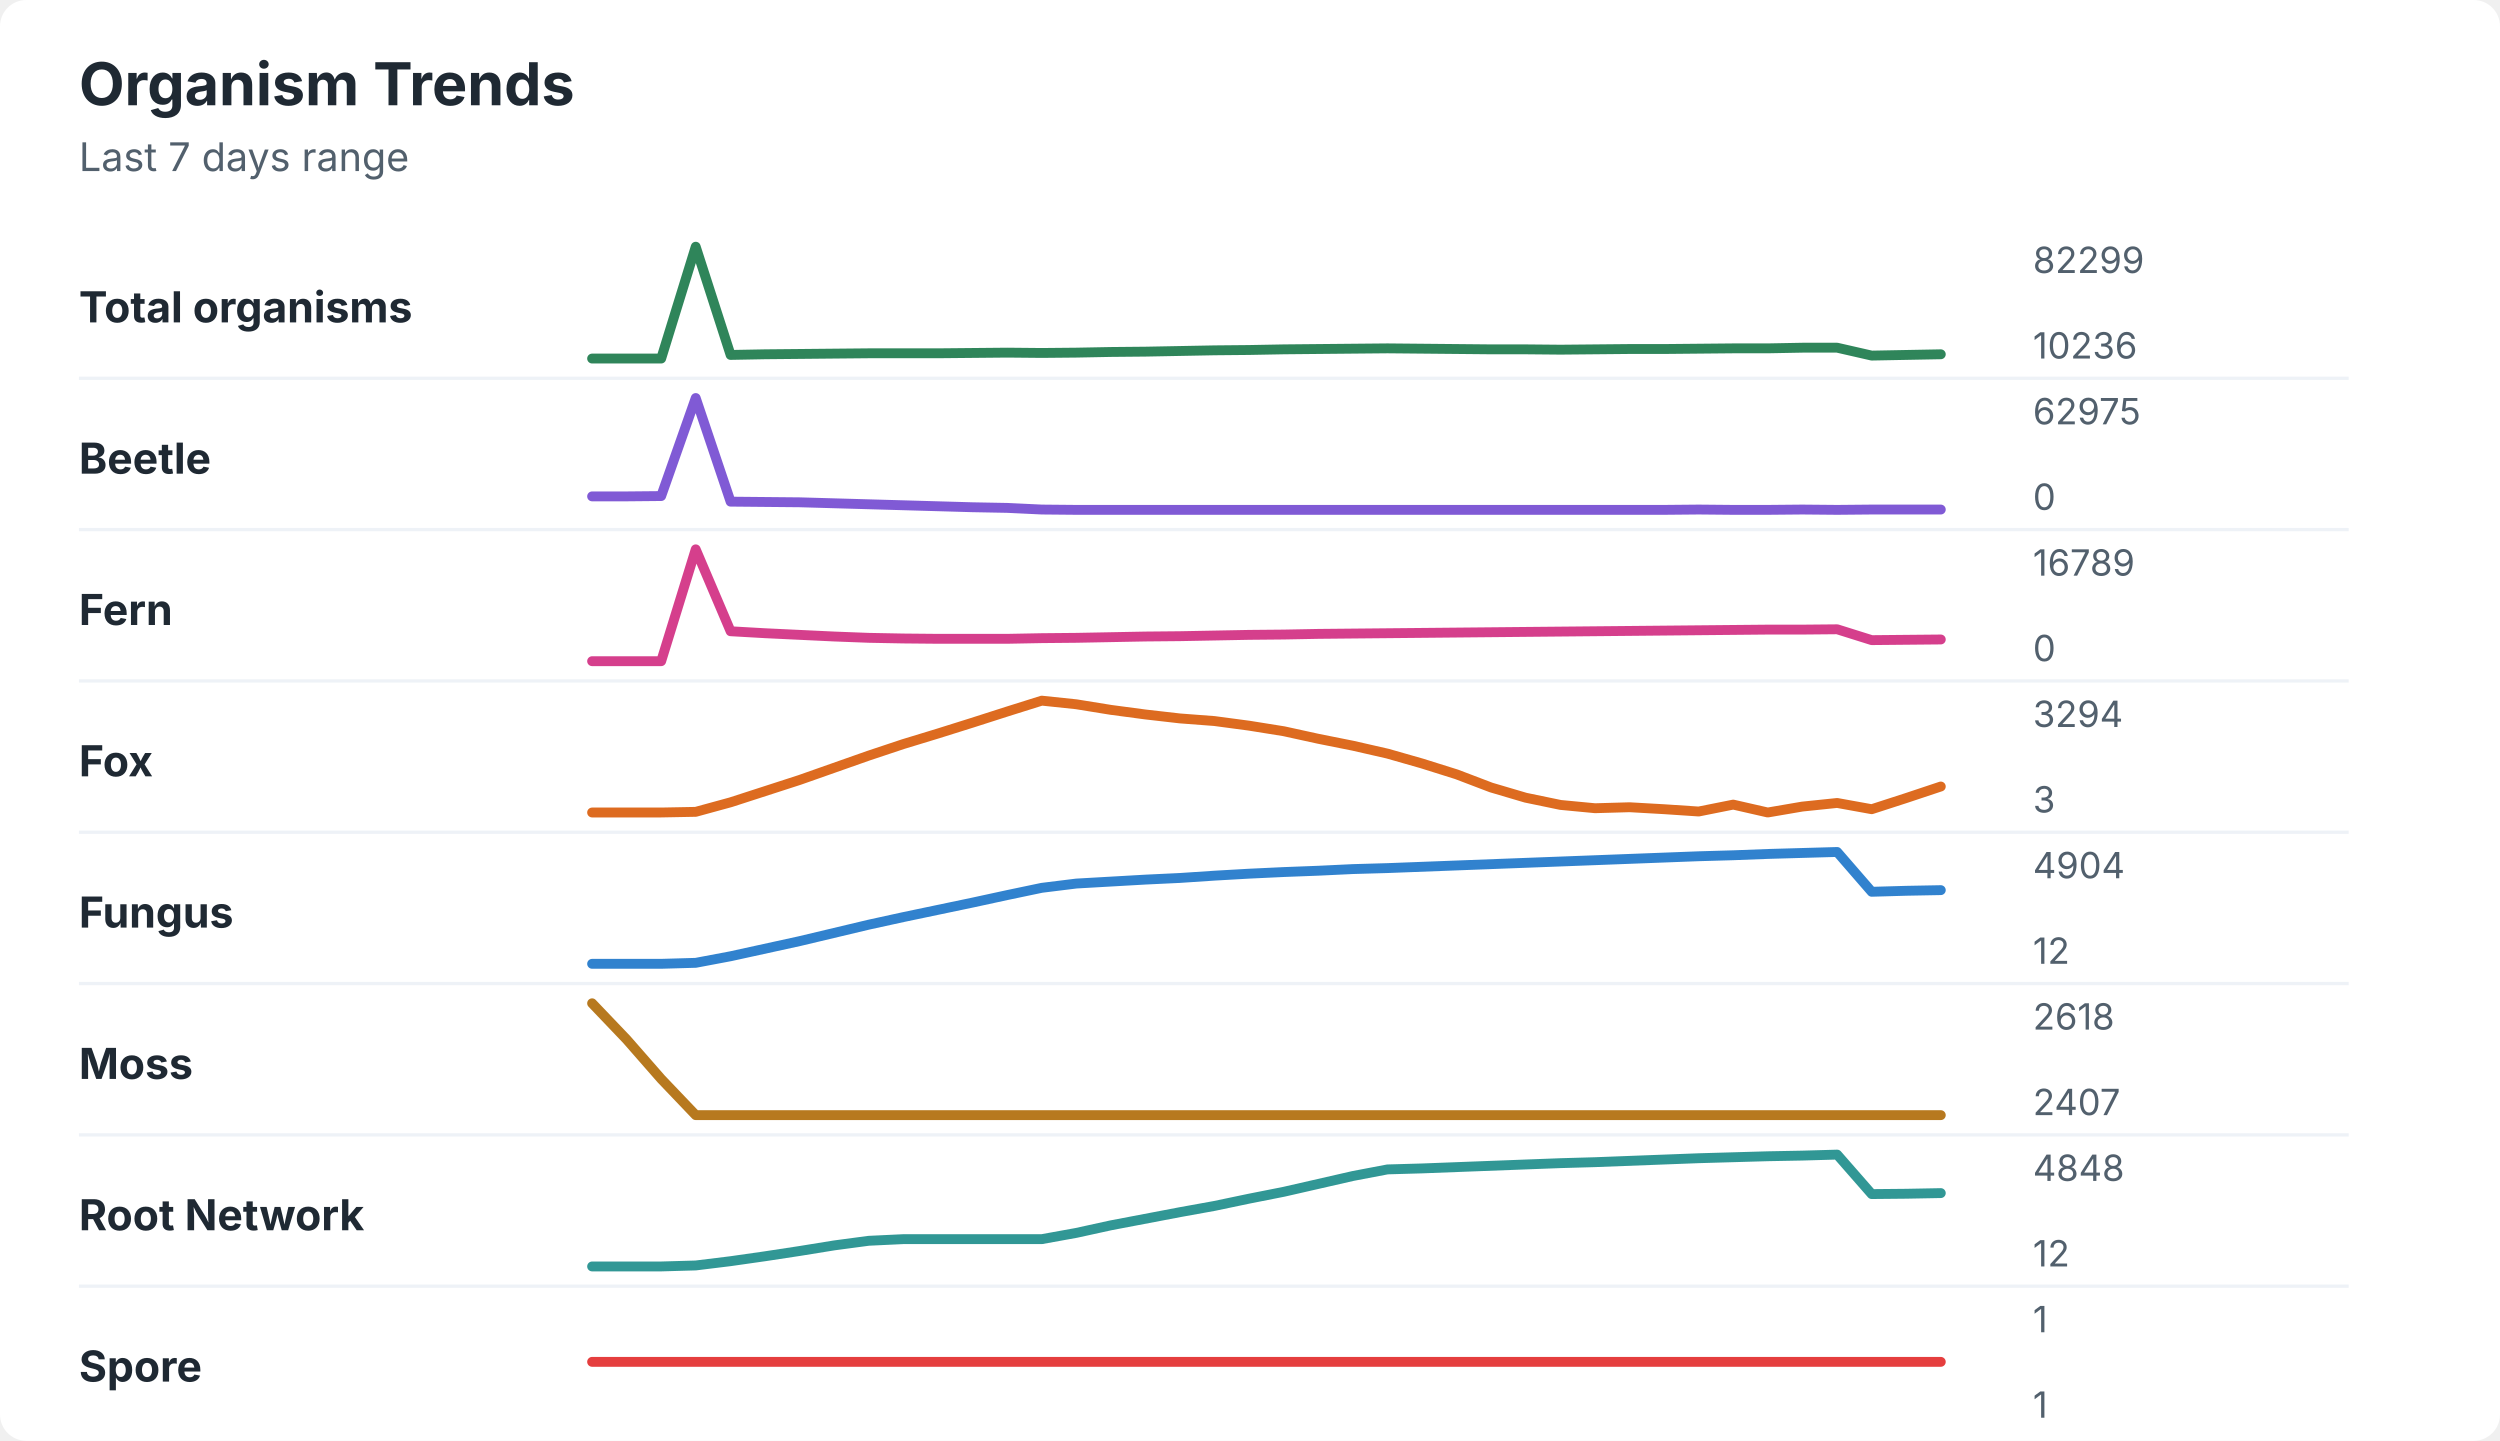
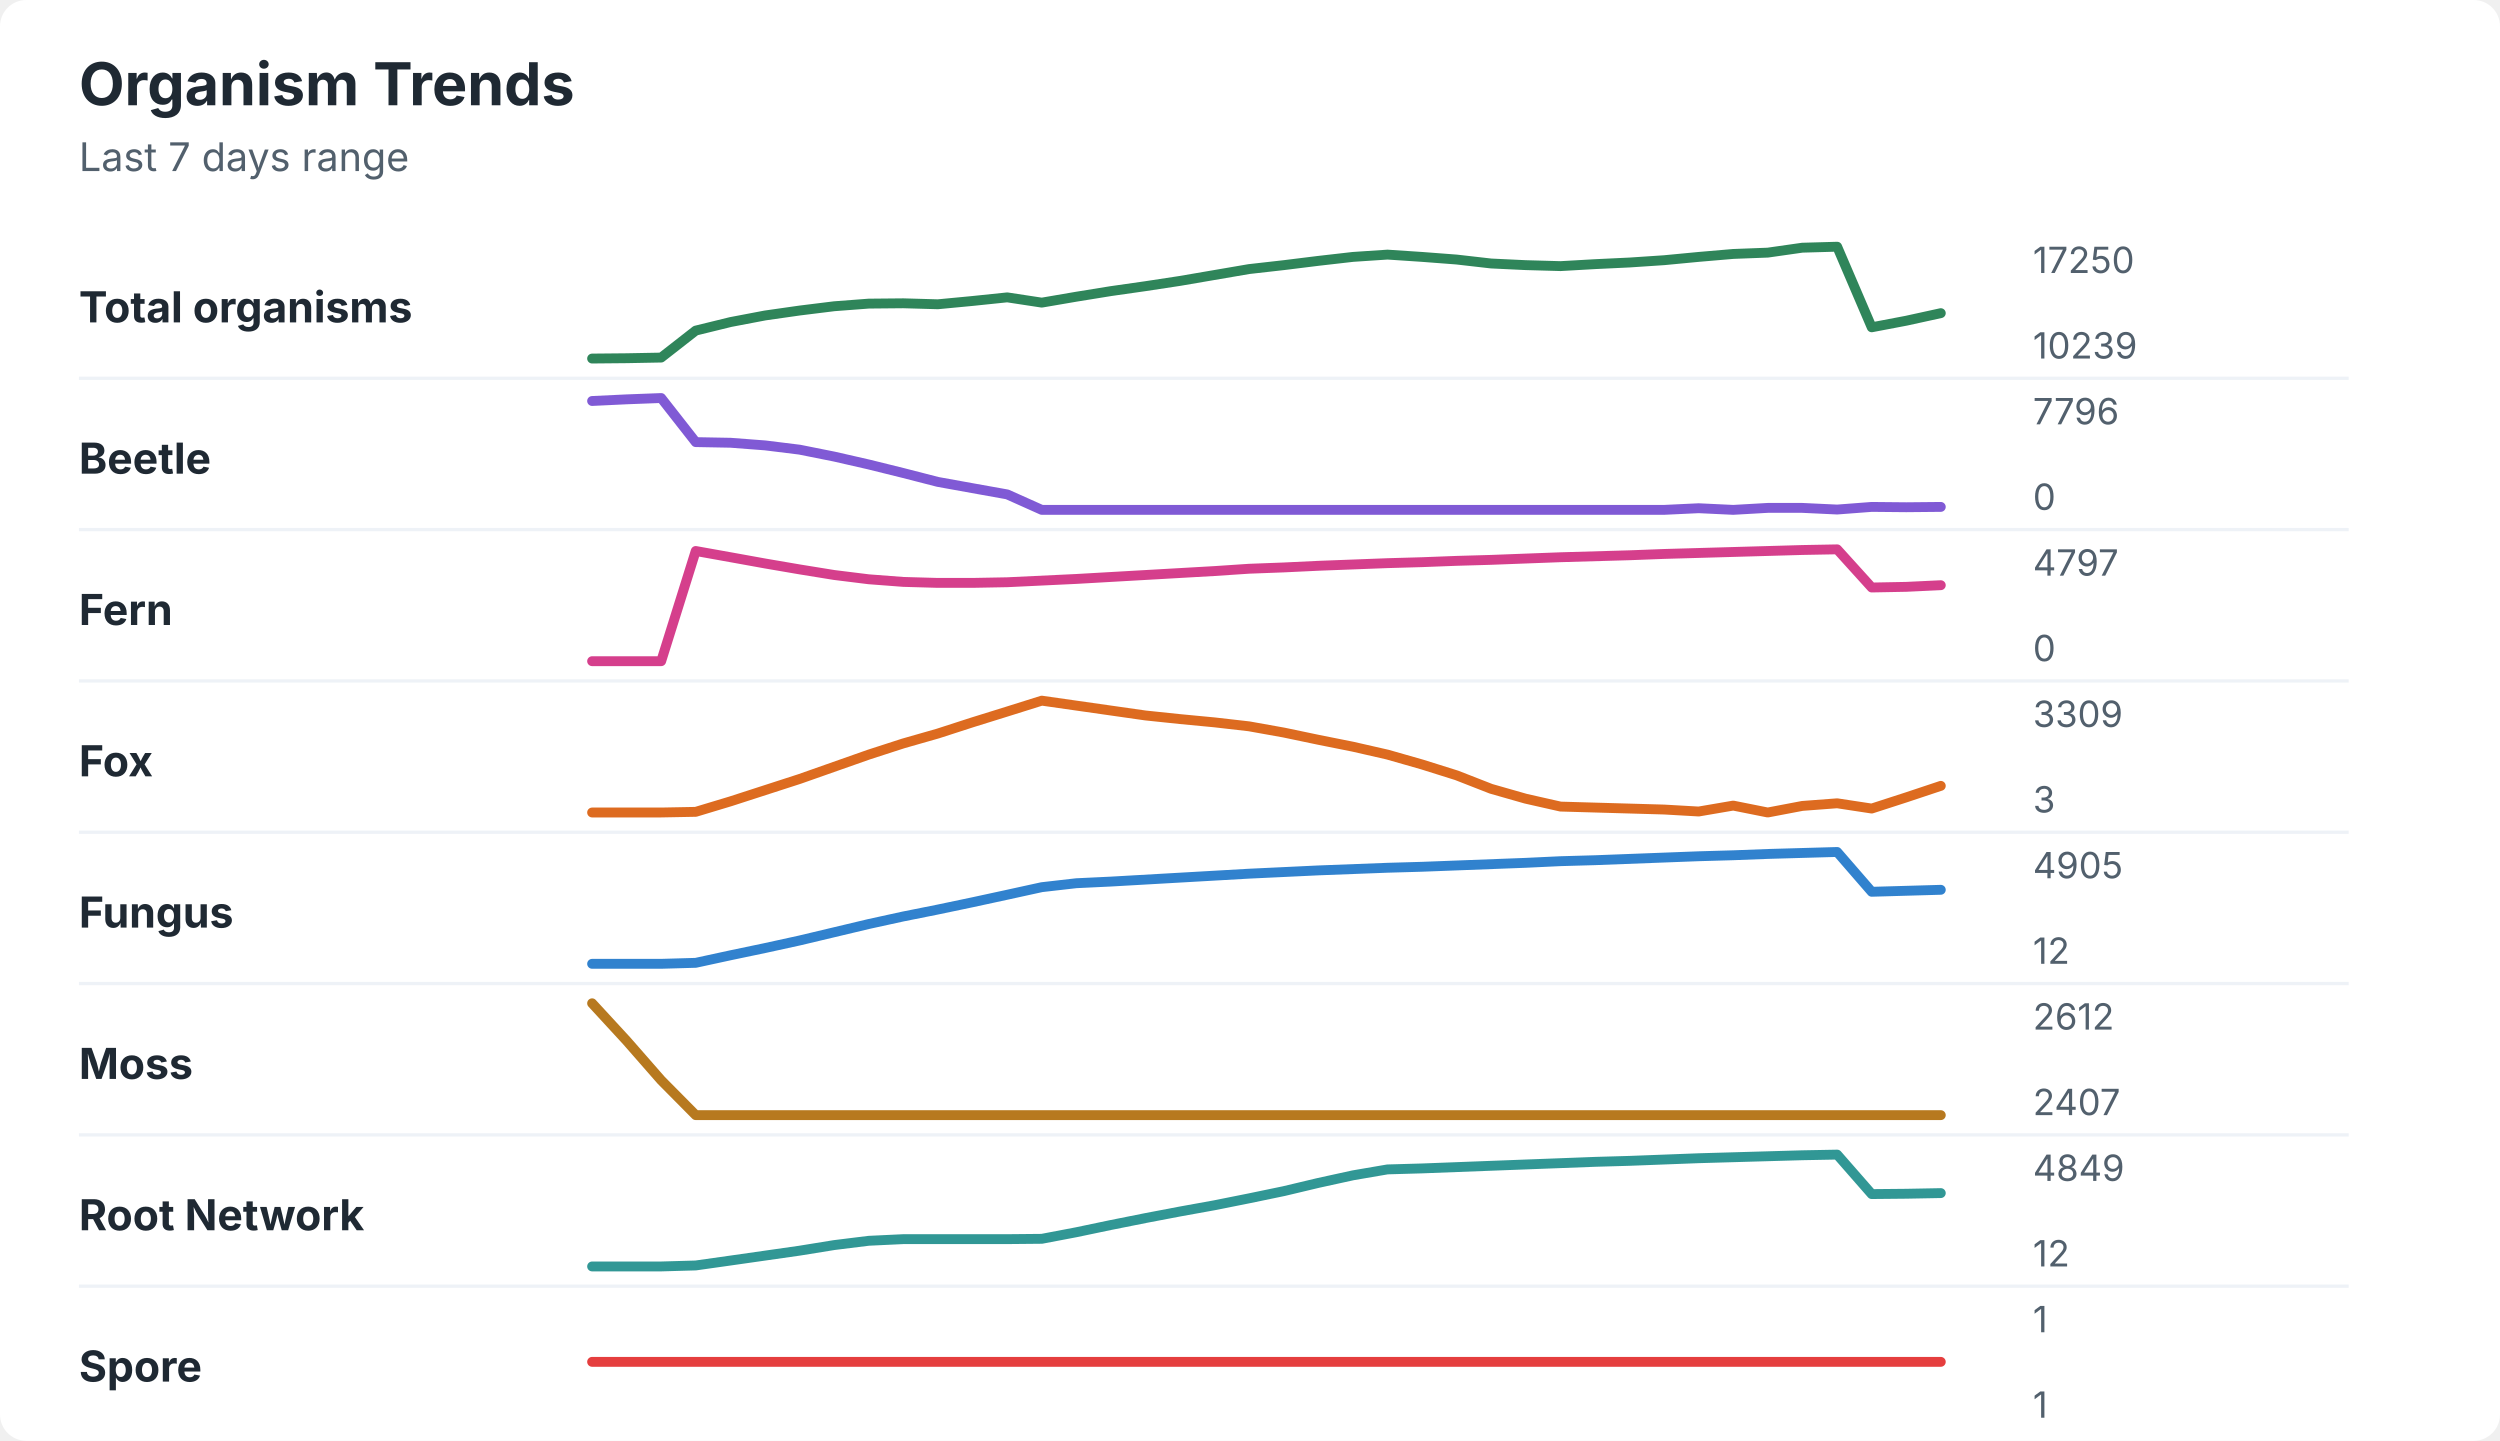
<svg xmlns="http://www.w3.org/2000/svg" width="760" height="438" viewBox="0 0 760 438" role="img" aria-labelledby="title desc">
  <rect width="760" height="438" rx="8" fill="#ffffff" />
  <style>
    text { font-family: -apple-system, BlinkMacSystemFont, "Segoe UI", sans-serif; }
    .title { font-size: 18px; font-weight: 700; fill: #1f2933; }
    .subtitle { font-size: 12px; fill: #52606d; }
    .label { font-size: 13px; font-weight: 650; fill: #1f2933; }
    .axis-value { font-size: 11px; fill: #52606d; }
    .separator { stroke: #eef2f7; stroke-width: 1; }
  </style>
  <text x="24" y="32" class="title">Organism Trends</text>
  <text x="24" y="52" class="subtitle">Last 7 days range</text>
  <text x="24" y="98" class="label">Total organisms</text>
-   <polyline points="180.0,109.0 190.5,109.0 201.0,109.0 211.5,75.0 222.1,107.9 232.6,107.7 243.1,107.6 253.6,107.5 264.1,107.4 274.6,107.4 285.1,107.4 295.6,107.3 306.2,107.2 316.7,107.3 327.2,107.2 337.7,107.0 348.2,106.9 358.7,106.7 369.2,106.5 379.7,106.4 390.3,106.2 400.8,106.1 411.3,106.0 421.8,105.9 432.3,106.0 442.8,106.1 453.3,106.2 463.8,106.2 474.4,106.3 484.9,106.2 495.4,106.1 505.9,106.1 516.4,106.0 526.9,105.9 537.4,105.9 547.9,105.7 558.5,105.7 569.0,108.1 579.5,107.9 590.0,107.7 " fill="none" stroke="#2f855a" stroke-width="3" stroke-linecap="round" stroke-linejoin="round" />
-   <text x="618" y="83" class="axis-value">82299</text>
-   <text x="618" y="109" class="axis-value">10236</text>
+   <polyline points="180.0,109.0 190.5,108.9 201.0,108.7 211.5,100.5 222.1,97.9 232.6,95.9 243.1,94.4 253.6,93.1 264.1,92.3 274.6,92.2 285.1,92.5 295.6,91.5 306.2,90.4 316.7,92.0 327.2,90.2 337.7,88.5 348.2,87.0 358.7,85.4 369.2,83.6 379.7,81.8 390.3,80.6 400.8,79.3 411.3,78.1 421.8,77.4 432.3,78.1 442.8,78.9 453.3,80.1 463.8,80.6 474.4,80.9 484.9,80.3 495.4,79.8 505.9,79.1 516.4,78.1 526.9,77.2 537.4,76.8 547.9,75.3 558.5,75.0 569.0,99.5 579.5,97.5 590.0,95.2 " fill="none" stroke="#2f855a" stroke-width="3" stroke-linecap="round" stroke-linejoin="round" />
+   <text x="618" y="83" class="axis-value">17250</text>
+   <text x="618" y="109" class="axis-value">10239</text>
  <line x1="24" y1="115.0" x2="714" y2="115.0" class="separator" />
  <text x="24" y="144" class="label">Beetle</text>
-   <polyline points="180.0,150.9 190.5,150.9 201.0,150.8 211.5,121.0 222.1,152.5 232.6,152.6 243.1,152.7 253.6,153.0 264.1,153.3 274.6,153.6 285.1,153.9 295.6,154.2 306.2,154.4 316.7,154.9 327.2,155.0 337.7,155.0 348.2,155.0 358.7,155.0 369.2,155.0 379.7,155.0 390.3,155.0 400.8,155.0 411.3,155.0 421.8,155.0 432.3,155.0 442.8,155.0 453.3,155.0 463.8,155.0 474.4,155.0 484.9,155.0 495.4,155.0 505.9,155.0 516.4,154.9 526.9,155.0 537.4,155.0 547.9,154.9 558.5,155.0 569.0,154.9 579.5,154.9 590.0,154.9 " fill="none" stroke="#805ad5" stroke-width="3" stroke-linecap="round" stroke-linejoin="round" />
-   <text x="618" y="129" class="axis-value">62975</text>
+   <polyline points="180.0,121.9 190.5,121.4 201.0,121.0 211.5,134.4 222.1,134.6 232.6,135.4 243.1,136.7 253.6,138.8 264.1,141.2 274.6,143.8 285.1,146.5 295.6,148.4 306.2,150.3 316.7,155.0 327.2,155.0 337.7,155.0 348.2,155.0 358.7,155.0 369.2,155.0 379.7,155.0 390.3,155.0 400.8,155.0 411.3,155.0 421.8,155.0 432.3,155.0 442.8,155.0 453.3,155.0 463.8,155.0 474.4,155.0 484.9,155.0 495.4,155.0 505.9,155.0 516.4,154.5 526.9,155.0 537.4,154.4 547.9,154.4 558.5,154.9 569.0,154.1 579.5,154.2 590.0,154.1 " fill="none" stroke="#805ad5" stroke-width="3" stroke-linecap="round" stroke-linejoin="round" />
+   <text x="618" y="129" class="axis-value">7796</text>
  <text x="618" y="155" class="axis-value">0</text>
  <line x1="24" y1="161.0" x2="714" y2="161.0" class="separator" />
  <text x="24" y="190" class="label">Fern</text>
-   <polyline points="180.0,201.0 190.5,201.0 201.0,201.0 211.5,167.0 222.1,191.9 232.6,192.5 243.1,193.0 253.6,193.5 264.1,193.9 274.6,194.1 285.1,194.2 295.6,194.2 306.2,194.2 316.7,194.0 327.2,193.9 337.7,193.7 348.2,193.5 358.7,193.4 369.2,193.2 379.7,193.0 390.3,192.9 400.8,192.7 411.3,192.6 421.8,192.5 432.3,192.4 442.8,192.3 453.3,192.2 463.8,192.1 474.4,192.0 484.9,191.9 495.4,191.8 505.9,191.7 516.4,191.6 526.9,191.5 537.4,191.4 547.9,191.4 558.5,191.3 569.0,194.6 579.5,194.5 590.0,194.4 " fill="none" stroke="#d53f8c" stroke-width="3" stroke-linecap="round" stroke-linejoin="round" />
-   <text x="618" y="175" class="axis-value">16789</text>
+   <polyline points="180.0,201.0 190.5,201.0 201.0,201.0 211.5,167.5 222.1,169.4 232.6,171.3 243.1,173.1 253.6,174.8 264.1,176.1 274.6,176.9 285.1,177.2 295.6,177.2 306.2,177.0 316.7,176.5 327.2,176.0 337.7,175.4 348.2,174.8 358.7,174.2 369.2,173.6 379.7,172.9 390.3,172.5 400.8,172.0 411.3,171.6 421.8,171.2 432.3,170.9 442.8,170.5 453.3,170.2 463.8,169.8 474.4,169.4 484.9,169.1 495.4,168.8 505.9,168.4 516.4,168.1 526.9,167.8 537.4,167.5 547.9,167.2 558.5,167.0 569.0,178.6 579.5,178.4 590.0,177.9 " fill="none" stroke="#d53f8c" stroke-width="3" stroke-linecap="round" stroke-linejoin="round" />
+   <text x="618" y="175" class="axis-value">4797</text>
  <text x="618" y="201" class="axis-value">0</text>
  <line x1="24" y1="207.0" x2="714" y2="207.0" class="separator" />
  <text x="24" y="236" class="label">Fox</text>
-   <polyline points="180.0,247.0 190.5,247.0 201.0,247.0 211.5,246.8 222.1,243.9 232.6,240.5 243.1,237.1 253.6,233.4 264.1,229.7 274.6,226.2 285.1,223.0 295.6,219.7 306.2,216.3 316.7,213.0 327.2,214.1 337.7,215.8 348.2,217.2 358.7,218.4 369.2,219.2 379.7,220.6 390.3,222.3 400.8,224.6 411.3,226.7 421.8,229.1 432.3,232.1 442.8,235.4 453.3,239.4 463.8,242.5 474.4,244.7 484.9,245.7 495.4,245.4 505.9,246.0 516.4,246.7 526.9,244.6 537.4,247.0 547.9,245.2 558.5,244.1 569.0,246.0 579.5,242.6 590.0,239.1 " fill="none" stroke="#dd6b20" stroke-width="3" stroke-linecap="round" stroke-linejoin="round" />
-   <text x="618" y="221" class="axis-value">3294</text>
+   <polyline points="180.0,247.0 190.5,247.0 201.0,247.0 211.5,246.8 222.1,243.6 232.6,240.2 243.1,236.8 253.6,233.1 264.1,229.4 274.6,226.0 285.1,223.0 295.6,219.6 306.2,216.3 316.7,213.0 327.2,214.5 337.7,216.0 348.2,217.5 358.7,218.6 369.2,219.6 379.7,220.8 390.3,222.7 400.8,224.9 411.3,227.0 421.8,229.4 432.3,232.4 442.8,235.7 453.3,239.8 463.8,242.8 474.4,245.2 484.9,245.5 495.4,245.8 505.9,246.1 516.4,246.7 526.9,244.9 537.4,247.0 547.9,245.0 558.5,244.2 569.0,245.8 579.5,242.4 590.0,238.9 " fill="none" stroke="#dd6b20" stroke-width="3" stroke-linecap="round" stroke-linejoin="round" />
+   <text x="618" y="221" class="axis-value">3309</text>
  <text x="618" y="247" class="axis-value">3</text>
  <line x1="24" y1="253.0" x2="714" y2="253.0" class="separator" />
  <text x="24" y="282" class="label">Fungus</text>
-   <polyline points="180.0,293.0 190.5,293.0 201.0,293.0 211.5,292.7 222.1,290.7 232.6,288.4 243.1,286.1 253.6,283.6 264.1,281.1 274.6,278.8 285.1,276.6 295.6,274.4 306.2,272.1 316.7,269.9 327.2,268.6 337.7,268.0 348.2,267.4 358.7,266.9 369.2,266.2 379.7,265.6 390.3,265.1 400.8,264.7 411.3,264.2 421.8,263.9 432.3,263.5 442.8,263.1 453.3,262.7 463.8,262.3 474.4,261.9 484.9,261.5 495.4,261.1 505.9,260.7 516.4,260.3 526.9,260.0 537.4,259.6 547.9,259.3 558.5,259.0 569.0,271.1 579.5,270.8 590.0,270.6 " fill="none" stroke="#3182ce" stroke-width="3" stroke-linecap="round" stroke-linejoin="round" />
-   <text x="618" y="267" class="axis-value">4904</text>
+   <polyline points="180.0,293.0 190.5,293.0 201.0,293.0 211.5,292.7 222.1,290.4 232.6,288.2 243.1,285.9 253.6,283.4 264.1,280.9 274.6,278.6 285.1,276.5 295.6,274.3 306.2,272.0 316.7,269.7 327.2,268.5 337.7,268.0 348.2,267.4 358.7,266.8 369.2,266.2 379.7,265.6 390.3,265.1 400.8,264.6 411.3,264.2 421.8,263.8 432.3,263.5 442.8,263.1 453.3,262.7 463.8,262.3 474.4,261.8 484.9,261.5 495.4,261.1 505.9,260.7 516.4,260.3 526.9,260.0 537.4,259.6 547.9,259.3 558.5,259.0 569.0,271.1 579.5,270.8 590.0,270.5 " fill="none" stroke="#3182ce" stroke-width="3" stroke-linecap="round" stroke-linejoin="round" />
+   <text x="618" y="267" class="axis-value">4905</text>
  <text x="618" y="293" class="axis-value">12</text>
  <line x1="24" y1="299.0" x2="714" y2="299.0" class="separator" />
  <text x="24" y="328" class="label">Moss</text>
-   <polyline points="180.0,305.0 190.5,316.0 201.0,328.0 211.5,339.0 222.1,339.0 232.6,339.0 243.1,339.0 253.6,339.0 264.1,339.0 274.6,339.0 285.1,339.0 295.6,339.0 306.2,339.0 316.7,339.0 327.2,339.0 337.7,339.0 348.2,339.0 358.7,339.0 369.2,339.0 379.7,339.0 390.3,339.0 400.8,339.0 411.3,339.0 421.8,339.0 432.3,339.0 442.8,339.0 453.3,339.0 463.8,339.0 474.4,339.0 484.9,339.0 495.4,339.0 505.9,339.0 516.4,339.0 526.9,339.0 537.4,339.0 547.9,339.0 558.5,339.0 569.0,339.0 579.5,339.0 590.0,339.0 " fill="none" stroke="#b7791f" stroke-width="3" stroke-linecap="round" stroke-linejoin="round" />
-   <text x="618" y="313" class="axis-value">2618</text>
+   <polyline points="180.0,305.0 190.5,316.4 201.0,328.4 211.5,339.0 222.1,339.0 232.6,339.0 243.1,339.0 253.6,339.0 264.1,339.0 274.6,339.0 285.1,339.0 295.6,339.0 306.2,339.0 316.7,339.0 327.2,339.0 337.7,339.0 348.2,339.0 358.7,339.0 369.2,339.0 379.7,339.0 390.3,339.0 400.8,339.0 411.3,339.0 421.8,339.0 432.3,339.0 442.8,339.0 453.3,339.0 463.8,339.0 474.4,339.0 484.9,339.0 495.4,339.0 505.9,339.0 516.4,339.0 526.9,339.0 537.4,339.0 547.9,339.0 558.5,339.0 569.0,339.0 579.5,339.0 590.0,339.0 " fill="none" stroke="#b7791f" stroke-width="3" stroke-linecap="round" stroke-linejoin="round" />
+   <text x="618" y="313" class="axis-value">2612</text>
  <text x="618" y="339" class="axis-value">2407</text>
  <line x1="24" y1="345.0" x2="714" y2="345.0" class="separator" />
  <text x="24" y="374" class="label">Root Network</text>
-   <polyline points="180.0,385.0 190.5,385.0 201.0,385.0 211.5,384.7 222.1,383.4 232.6,381.9 243.1,380.3 253.6,378.6 264.1,377.2 274.6,376.7 285.1,376.7 295.6,376.7 306.2,376.7 316.7,376.7 327.2,374.8 337.7,372.5 348.2,370.5 358.7,368.5 369.2,366.6 379.7,364.4 390.3,362.3 400.8,359.9 411.3,357.5 421.8,355.5 432.3,355.2 442.8,354.8 453.3,354.4 463.8,354.0 474.4,353.6 484.9,353.3 495.4,352.9 505.9,352.5 516.4,352.1 526.9,351.8 537.4,351.5 547.9,351.3 558.5,351.0 569.0,363.0 579.5,362.9 590.0,362.7 " fill="none" stroke="#319795" stroke-width="3" stroke-linecap="round" stroke-linejoin="round" />
-   <text x="618" y="359" class="axis-value">4848</text>
+   <polyline points="180.0,385.0 190.5,385.0 201.0,385.0 211.5,384.7 222.1,383.2 232.6,381.7 243.1,380.2 253.6,378.5 264.1,377.2 274.6,376.7 285.1,376.7 295.6,376.7 306.2,376.7 316.7,376.6 327.2,374.6 337.7,372.4 348.2,370.3 358.7,368.3 369.2,366.4 379.7,364.3 390.3,362.1 400.8,359.6 411.3,357.3 421.8,355.5 432.3,355.2 442.8,354.8 453.3,354.4 463.8,354.0 474.4,353.6 484.9,353.2 495.4,352.9 505.9,352.5 516.4,352.1 526.9,351.8 537.4,351.5 547.9,351.2 558.5,351.0 569.0,363.0 579.5,362.9 590.0,362.7 " fill="none" stroke="#319795" stroke-width="3" stroke-linecap="round" stroke-linejoin="round" />
+   <text x="618" y="359" class="axis-value">4849</text>
  <text x="618" y="385" class="axis-value">12</text>
  <line x1="24" y1="391.0" x2="714" y2="391.0" class="separator" />
  <text x="24" y="420" class="label">Spore</text>
  <polyline points="180.0,414.0 190.5,414.0 201.0,414.0 211.5,414.0 222.1,414.0 232.6,414.0 243.1,414.0 253.6,414.0 264.1,414.0 274.6,414.0 285.1,414.0 295.6,414.0 306.2,414.0 316.7,414.0 327.2,414.0 337.7,414.0 348.2,414.0 358.7,414.0 369.2,414.0 379.7,414.0 390.3,414.0 400.8,414.0 411.3,414.0 421.8,414.0 432.3,414.0 442.8,414.0 453.3,414.0 463.8,414.0 474.4,414.0 484.9,414.0 495.4,414.0 505.9,414.0 516.4,414.0 526.9,414.0 537.4,414.0 547.9,414.0 558.5,414.0 569.0,414.0 579.5,414.0 590.0,414.0 " fill="none" stroke="#e53e3e" stroke-width="3" stroke-linecap="round" stroke-linejoin="round" />
  <text x="618" y="405" class="axis-value">1</text>
  <text x="618" y="431" class="axis-value">1</text>
</svg>
